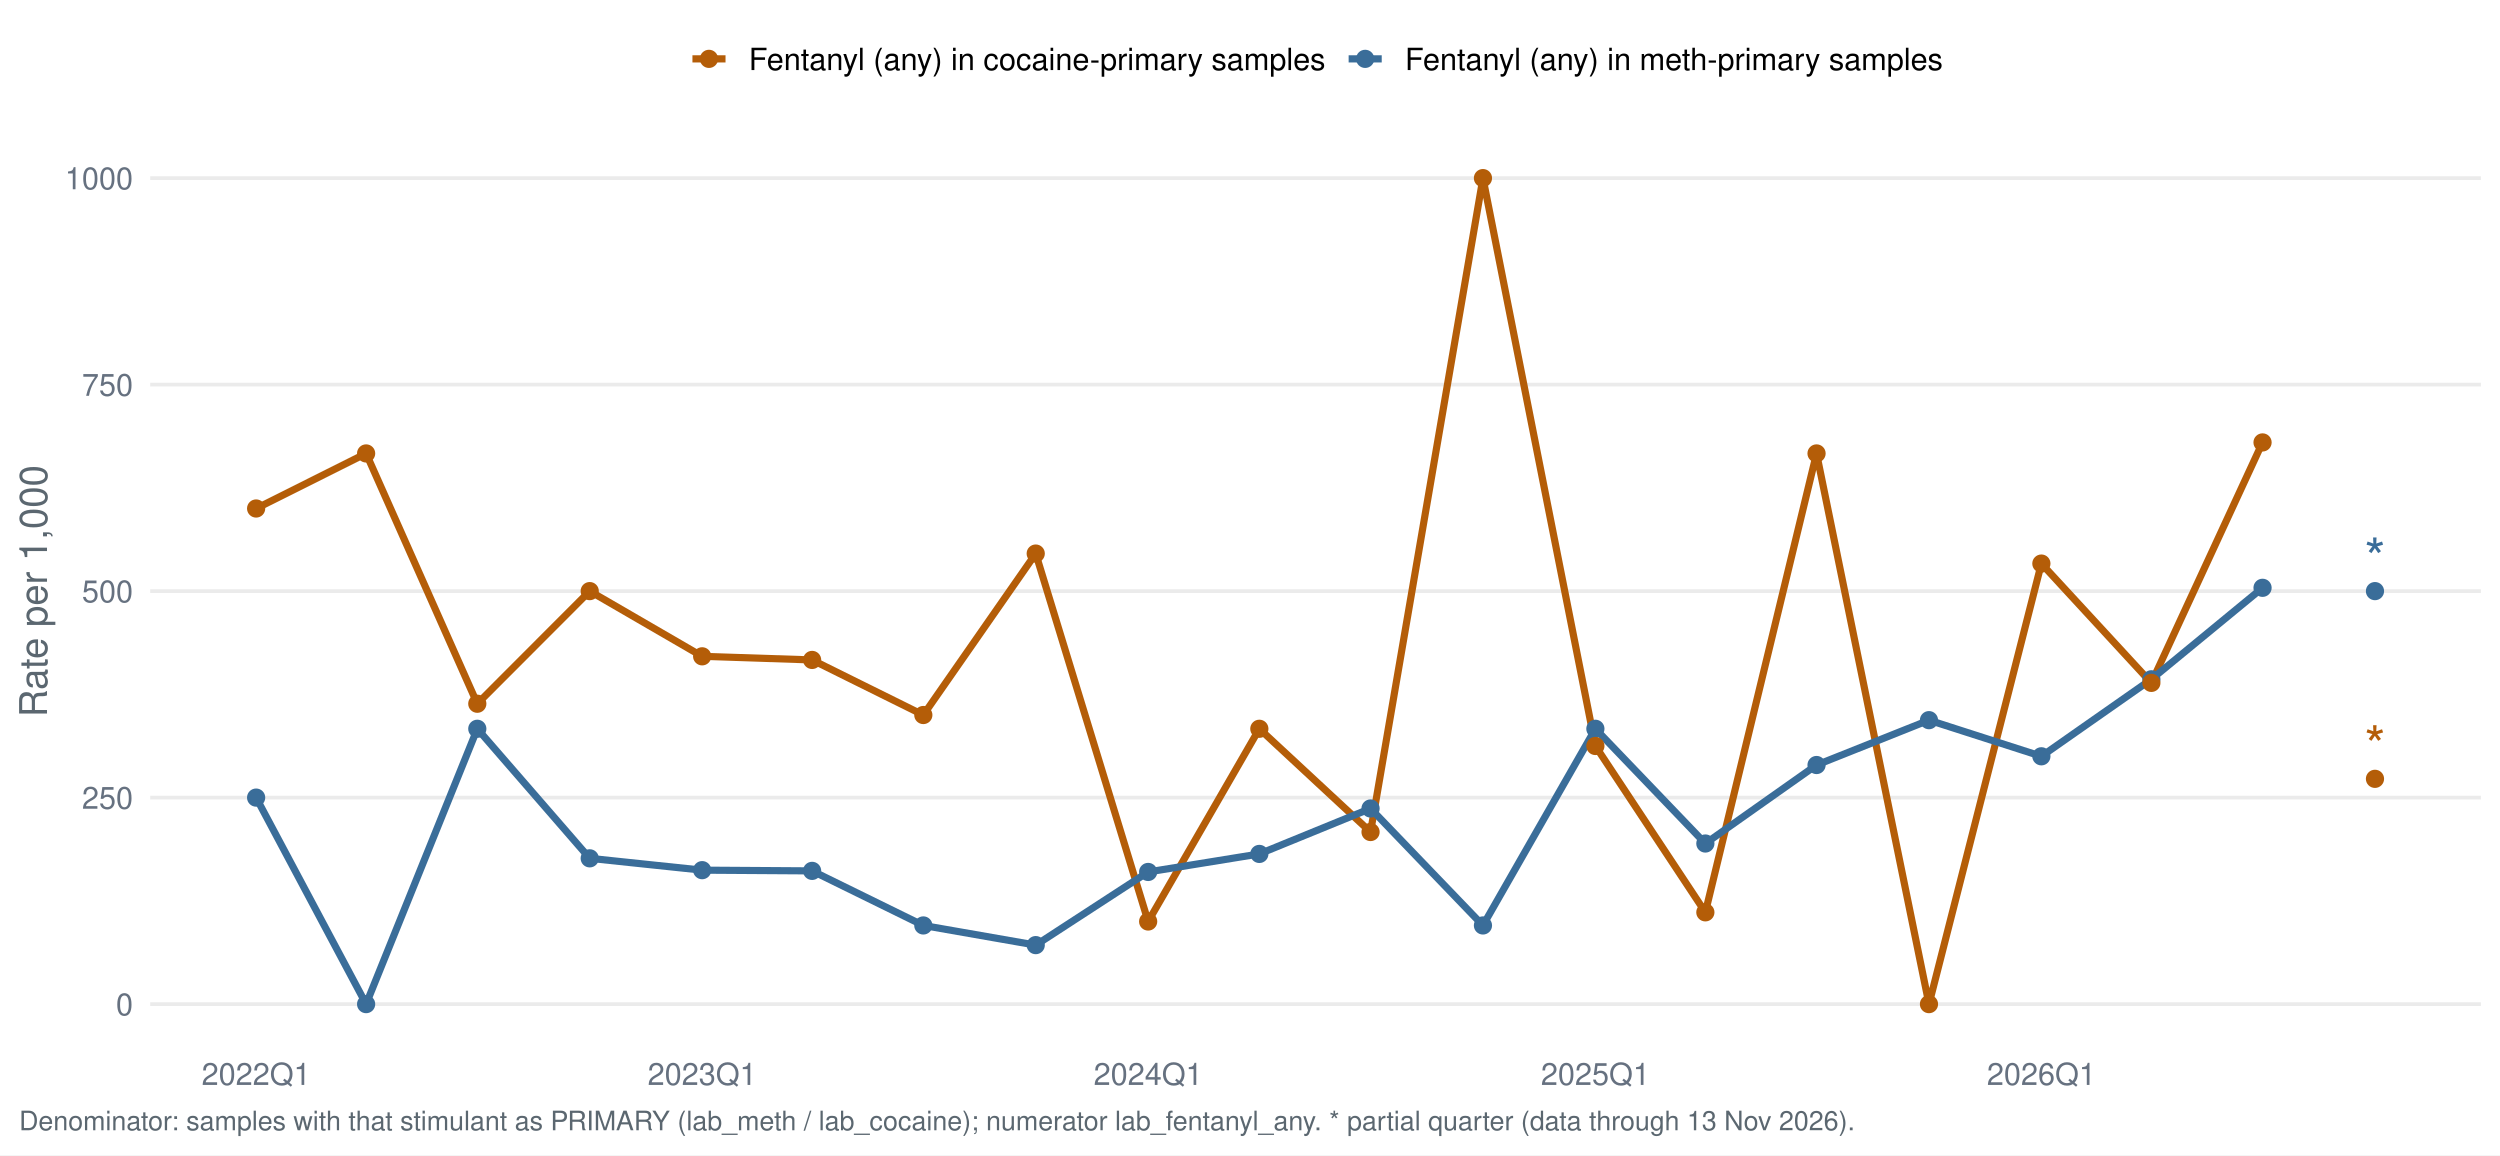
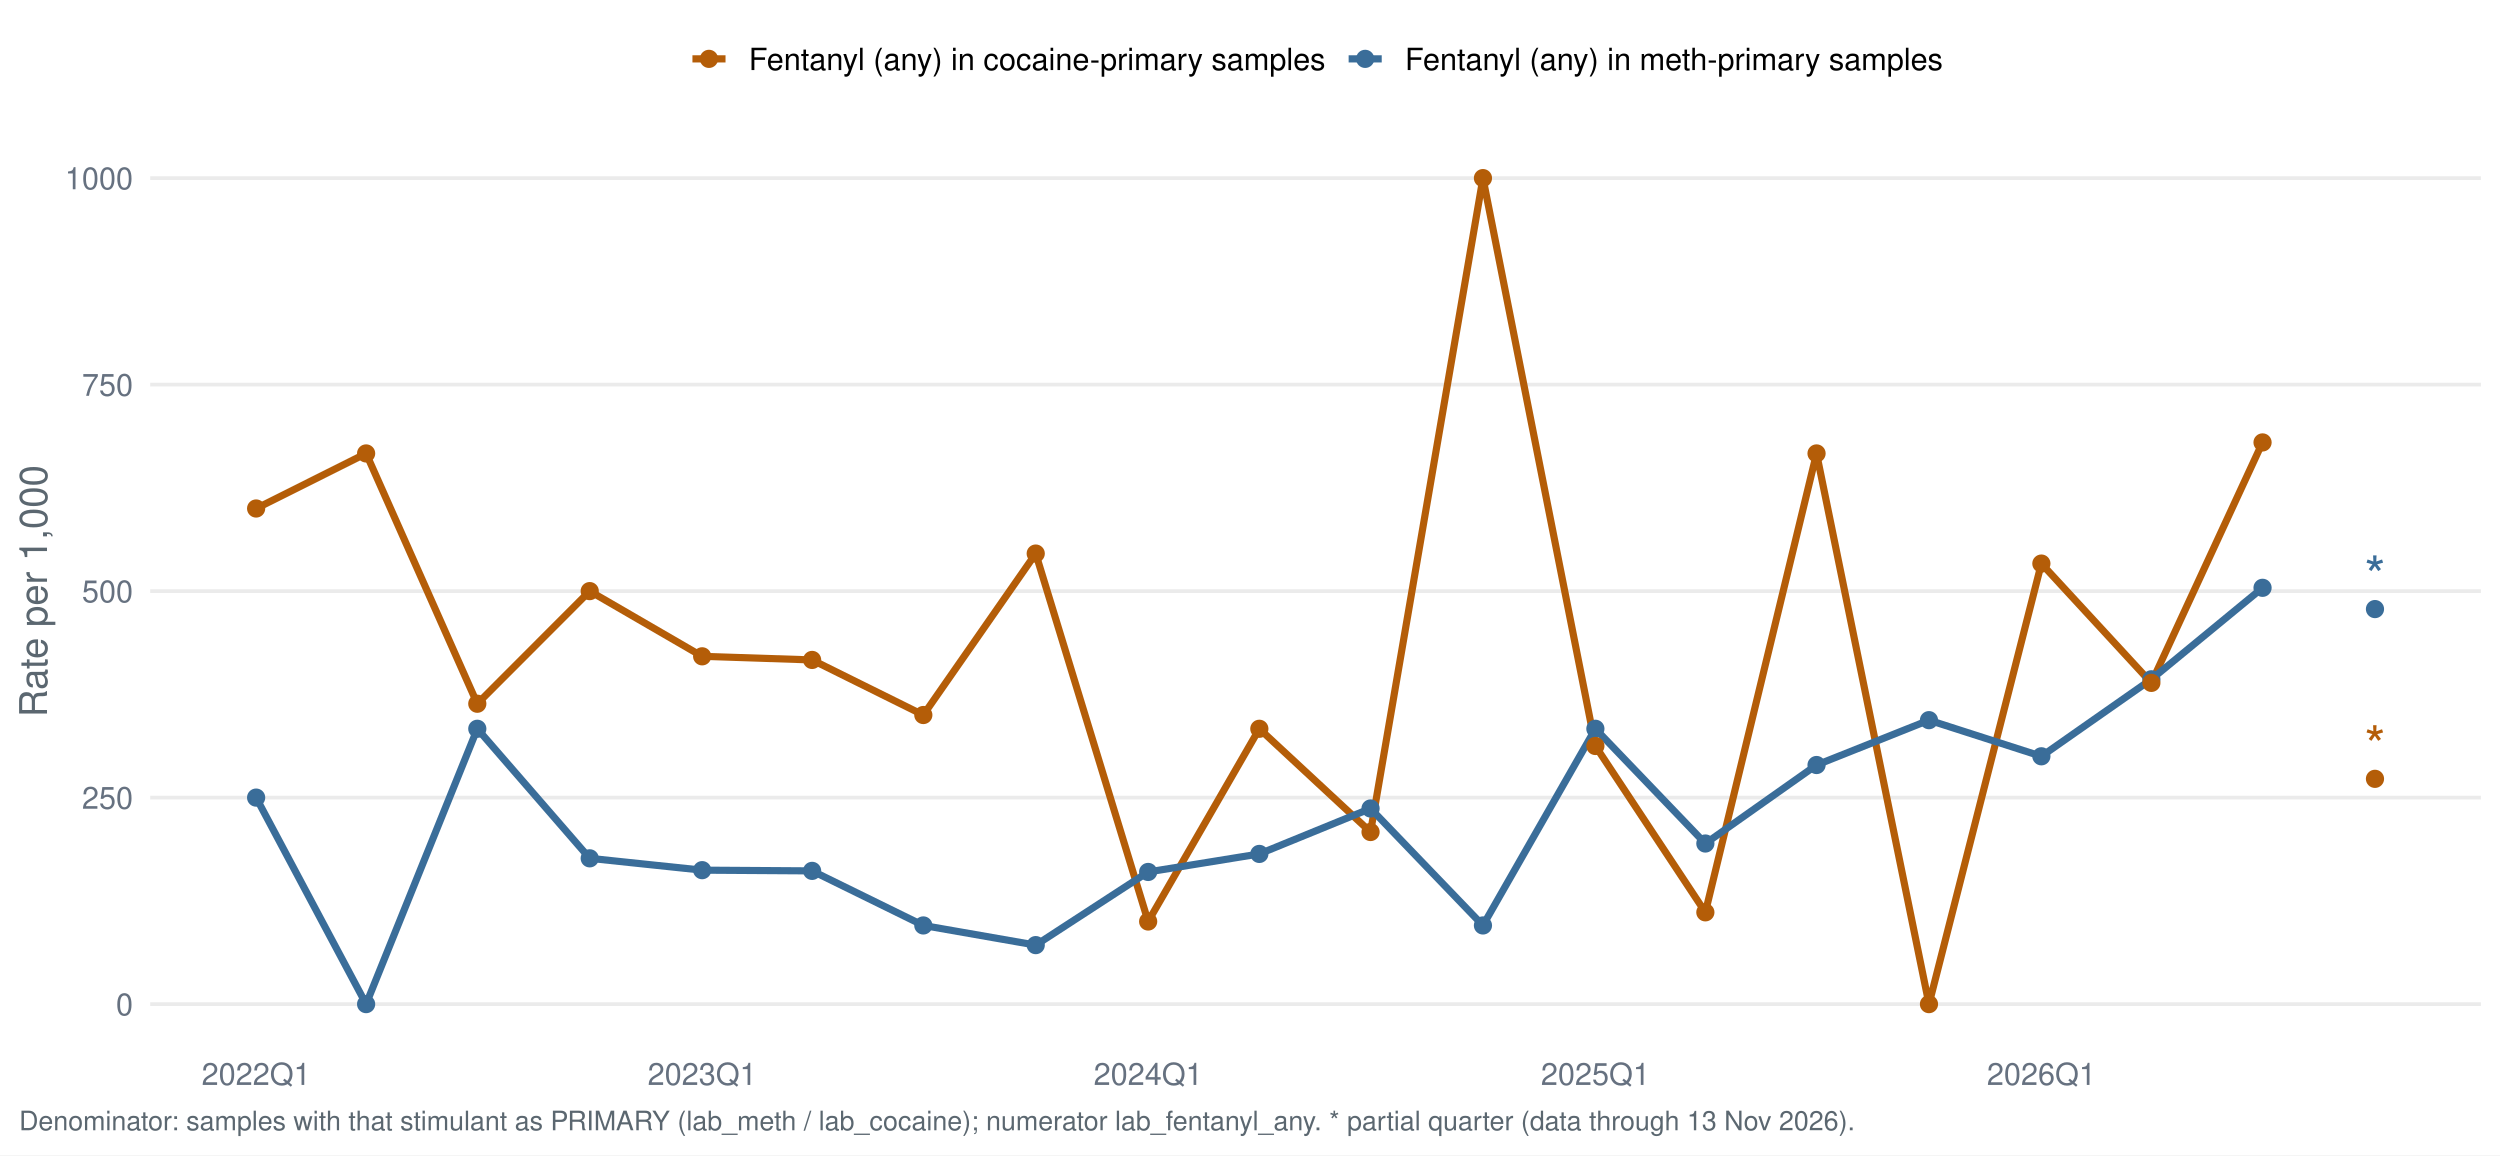
<svg xmlns="http://www.w3.org/2000/svg" width="1044.00pt" height="482.40pt" viewBox="0 0 1044.00 482.40">
  <g class="svglite">
    <defs>
      <style type="text/css">
    .svglite line, .svglite polyline, .svglite polygon, .svglite path, .svglite rect, .svglite circle {
      fill: none;
      stroke: #000000;
      stroke-linecap: round;
      stroke-linejoin: round;
      stroke-miterlimit: 10.00;
    }
    .svglite text {
      white-space: pre;
    }
    .svglite g.glyphgroup path {
      fill: inherit;
      stroke: none;
    }
  </style>
    </defs>
    <rect width="100%" height="100%" style="stroke: none; fill: #FFFFFF;" />
    <defs>
      <clipPath id="cpMC4wMHwxMDQ0LjAwfDAuMDB8NDgyLjQw">
        <rect x="0.00" y="0.00" width="1044.00" height="482.40" />
      </clipPath>
    </defs>
    <g clip-path="url(#cpMC4wMHwxMDQ0LjAwfDAuMDB8NDgyLjQw)">
      <rect x="0.00" y="0.00" width="1044.00" height="482.40" style="stroke-width: 1.55; stroke: none; fill: #FFFFFF;" />
    </g>
    <defs>
      <clipPath id="cpNjIuNzJ8MTAzNi4wM3w1Ny4xM3w0MzYuNTY=">
        <rect x="62.72" y="57.13" width="973.31" height="379.43" />
      </clipPath>
    </defs>
    <g clip-path="url(#cpNjIuNzJ8MTAzNi4wM3w1Ny4xM3w0MzYuNTY=)">
      <polyline points="62.72,419.32 1036.03,419.32 " style="stroke-width: 1.55; stroke: #EBEBEB; stroke-linecap: butt;" />
      <polyline points="62.72,333.08 1036.03,333.08 " style="stroke-width: 1.55; stroke: #EBEBEB; stroke-linecap: butt;" />
      <polyline points="62.72,246.85 1036.03,246.85 " style="stroke-width: 1.55; stroke: #EBEBEB; stroke-linecap: butt;" />
      <polyline points="62.72,160.61 1036.03,160.61 " style="stroke-width: 1.55; stroke: #EBEBEB; stroke-linecap: butt;" />
      <polyline points="62.72,74.38 1036.03,74.38 " style="stroke-width: 1.55; stroke: #EBEBEB; stroke-linecap: butt;" />
      <polyline points="106.96,212.35 152.89,189.36 199.32,293.88 246.27,246.85 293.22,274.08 339.14,275.59 385.58,298.59 432.52,231.17 479.47,384.82 525.90,304.34 572.34,347.45 619.28,74.38 666.23,311.52 712.16,380.99 758.59,189.36 805.54,419.32 852.48,235.35 898.41,285.17 944.84,184.76 " style="stroke-width: 2.99; stroke: #B45D08; stroke-linecap: butt;" />
      <polyline points="106.96,333.08 152.89,419.32 199.32,304.34 246.27,358.44 293.22,363.38 339.14,363.68 385.58,386.47 432.52,394.68 479.47,364.13 525.90,356.60 572.34,337.62 619.28,386.47 666.23,304.34 712.16,352.25 758.59,319.47 805.54,300.74 852.48,315.83 898.41,283.67 944.84,245.47 " style="stroke-width: 2.99; stroke: #3A6D99; stroke-linecap: butt;" />
      <circle cx="106.96" cy="333.08" r="3.29" style="stroke-width: 1.03; stroke: #3A6D99; fill: #3A6D99;" />
      <circle cx="152.89" cy="419.32" r="3.29" style="stroke-width: 1.03; stroke: #3A6D99; fill: #3A6D99;" />
      <circle cx="199.32" cy="304.34" r="3.29" style="stroke-width: 1.03; stroke: #3A6D99; fill: #3A6D99;" />
      <circle cx="246.27" cy="358.44" r="3.29" style="stroke-width: 1.03; stroke: #3A6D99; fill: #3A6D99;" />
      <circle cx="293.22" cy="363.38" r="3.29" style="stroke-width: 1.03; stroke: #3A6D99; fill: #3A6D99;" />
      <circle cx="339.14" cy="363.68" r="3.29" style="stroke-width: 1.03; stroke: #3A6D99; fill: #3A6D99;" />
      <circle cx="385.58" cy="386.47" r="3.29" style="stroke-width: 1.03; stroke: #3A6D99; fill: #3A6D99;" />
      <circle cx="432.52" cy="394.68" r="3.29" style="stroke-width: 1.03; stroke: #3A6D99; fill: #3A6D99;" />
      <circle cx="479.47" cy="364.13" r="3.29" style="stroke-width: 1.03; stroke: #3A6D99; fill: #3A6D99;" />
      <circle cx="525.90" cy="356.60" r="3.29" style="stroke-width: 1.03; stroke: #3A6D99; fill: #3A6D99;" />
      <circle cx="572.34" cy="337.62" r="3.29" style="stroke-width: 1.03; stroke: #3A6D99; fill: #3A6D99;" />
      <circle cx="619.28" cy="386.47" r="3.29" style="stroke-width: 1.03; stroke: #3A6D99; fill: #3A6D99;" />
      <circle cx="666.23" cy="304.34" r="3.29" style="stroke-width: 1.03; stroke: #3A6D99; fill: #3A6D99;" />
      <circle cx="712.16" cy="352.25" r="3.29" style="stroke-width: 1.03; stroke: #3A6D99; fill: #3A6D99;" />
      <circle cx="758.59" cy="319.47" r="3.29" style="stroke-width: 1.03; stroke: #3A6D99; fill: #3A6D99;" />
      <circle cx="805.54" cy="300.74" r="3.29" style="stroke-width: 1.03; stroke: #3A6D99; fill: #3A6D99;" />
      <circle cx="852.48" cy="315.83" r="3.29" style="stroke-width: 1.03; stroke: #3A6D99; fill: #3A6D99;" />
      <circle cx="898.41" cy="283.67" r="3.29" style="stroke-width: 1.03; stroke: #3A6D99; fill: #3A6D99;" />
      <circle cx="944.84" cy="245.47" r="3.29" style="stroke-width: 1.03; stroke: #3A6D99; fill: #3A6D99;" />
-       <circle cx="991.79" cy="246.85" r="3.29" style="stroke-width: 1.03; stroke: #3A6D99; fill: #3A6D99;" />
+       <circle cx="991.79" cy="254.35" r="3.29" style="stroke-width: 1.03; stroke: #3A6D99; fill: #3A6D99;" />
      <circle cx="106.96" cy="212.35" r="3.29" style="stroke-width: 1.03; stroke: #B45D08; fill: #B45D08;" />
      <circle cx="152.89" cy="189.36" r="3.29" style="stroke-width: 1.03; stroke: #B45D08; fill: #B45D08;" />
      <circle cx="199.32" cy="293.88" r="3.29" style="stroke-width: 1.03; stroke: #B45D08; fill: #B45D08;" />
      <circle cx="246.27" cy="246.85" r="3.29" style="stroke-width: 1.03; stroke: #B45D08; fill: #B45D08;" />
      <circle cx="293.22" cy="274.08" r="3.29" style="stroke-width: 1.03; stroke: #B45D08; fill: #B45D08;" />
      <circle cx="339.14" cy="275.59" r="3.29" style="stroke-width: 1.03; stroke: #B45D08; fill: #B45D08;" />
      <circle cx="385.58" cy="298.59" r="3.29" style="stroke-width: 1.03; stroke: #B45D08; fill: #B45D08;" />
      <circle cx="432.52" cy="231.17" r="3.29" style="stroke-width: 1.03; stroke: #B45D08; fill: #B45D08;" />
      <circle cx="479.47" cy="384.82" r="3.29" style="stroke-width: 1.03; stroke: #B45D08; fill: #B45D08;" />
      <circle cx="525.90" cy="304.34" r="3.29" style="stroke-width: 1.03; stroke: #B45D08; fill: #B45D08;" />
      <circle cx="572.34" cy="347.45" r="3.29" style="stroke-width: 1.03; stroke: #B45D08; fill: #B45D08;" />
      <circle cx="619.28" cy="74.38" r="3.29" style="stroke-width: 1.03; stroke: #B45D08; fill: #B45D08;" />
      <circle cx="666.23" cy="311.52" r="3.29" style="stroke-width: 1.03; stroke: #B45D08; fill: #B45D08;" />
      <circle cx="712.16" cy="380.99" r="3.29" style="stroke-width: 1.03; stroke: #B45D08; fill: #B45D08;" />
      <circle cx="758.59" cy="189.36" r="3.29" style="stroke-width: 1.03; stroke: #B45D08; fill: #B45D08;" />
      <circle cx="805.54" cy="419.32" r="3.29" style="stroke-width: 1.03; stroke: #B45D08; fill: #B45D08;" />
      <circle cx="852.48" cy="235.35" r="3.29" style="stroke-width: 1.03; stroke: #B45D08; fill: #B45D08;" />
      <circle cx="898.41" cy="285.17" r="3.29" style="stroke-width: 1.03; stroke: #B45D08; fill: #B45D08;" />
      <circle cx="944.84" cy="184.76" r="3.29" style="stroke-width: 1.03; stroke: #B45D08; fill: #B45D08;" />
      <circle cx="991.79" cy="325.24" r="3.29" style="stroke-width: 1.03; stroke: #B45D08; fill: #B45D08;" />
-       <text x="991.79" y="241.04" text-anchor="middle" style="font-size: 22.76px;fill: #3A6D99; font-family: &quot;Nimbus Sans&quot;;" textLength="8.84px" lengthAdjust="spacingAndGlyphs">*</text>
+       <text x="991.79" y="248.54" text-anchor="middle" style="font-size: 22.76px;fill: #3A6D99; font-family: &quot;Nimbus Sans&quot;;" textLength="8.84px" lengthAdjust="spacingAndGlyphs">*</text>
      <text x="991.79" y="319.44" text-anchor="middle" style="font-size: 22.76px;fill: #B45D08; font-family: &quot;Nimbus Sans&quot;;" textLength="8.84px" lengthAdjust="spacingAndGlyphs">*</text>
    </g>
    <g clip-path="url(#cpMC4wMHwxMDQ0LjAwfDAuMDB8NDgyLjQw)">
      <text x="55.55" y="423.98" text-anchor="end" style="font-size: 12.80px;fill: #667180; font-family: &quot;Nimbus Sans&quot;;" textLength="7.11px" lengthAdjust="spacingAndGlyphs">0</text>
      <text x="55.55" y="337.75" text-anchor="end" style="font-size: 12.80px;fill: #667180; font-family: &quot;Nimbus Sans&quot;;" textLength="21.33px" lengthAdjust="spacingAndGlyphs">250</text>
      <text x="55.55" y="251.51" text-anchor="end" style="font-size: 12.80px;fill: #667180; font-family: &quot;Nimbus Sans&quot;;" textLength="21.33px" lengthAdjust="spacingAndGlyphs">500</text>
      <text x="55.55" y="165.28" text-anchor="end" style="font-size: 12.80px;fill: #667180; font-family: &quot;Nimbus Sans&quot;;" textLength="21.33px" lengthAdjust="spacingAndGlyphs">750</text>
      <text x="55.55" y="79.04" text-anchor="end" style="font-size: 12.80px;fill: #667180; font-family: &quot;Nimbus Sans&quot;;" textLength="28.44px" lengthAdjust="spacingAndGlyphs">1000</text>
      <text x="106.96" y="453.07" text-anchor="middle" style="font-size: 12.80px;fill: #667180; font-family: &quot;Nimbus Sans&quot;;" textLength="45.50px" lengthAdjust="spacingAndGlyphs">2022Q1</text>
      <text x="293.22" y="453.07" text-anchor="middle" style="font-size: 12.80px;fill: #667180; font-family: &quot;Nimbus Sans&quot;;" textLength="45.50px" lengthAdjust="spacingAndGlyphs">2023Q1</text>
      <text x="479.47" y="453.07" text-anchor="middle" style="font-size: 12.80px;fill: #667180; font-family: &quot;Nimbus Sans&quot;;" textLength="45.50px" lengthAdjust="spacingAndGlyphs">2024Q1</text>
      <text x="666.23" y="453.07" text-anchor="middle" style="font-size: 12.80px;fill: #667180; font-family: &quot;Nimbus Sans&quot;;" textLength="45.50px" lengthAdjust="spacingAndGlyphs">2025Q1</text>
      <text x="852.48" y="453.07" text-anchor="middle" style="font-size: 12.80px;fill: #667180; font-family: &quot;Nimbus Sans&quot;;" textLength="45.50px" lengthAdjust="spacingAndGlyphs">2026Q1</text>
      <text transform="translate(19.63,246.85) rotate(-90)" text-anchor="middle" style="font-size: 16.00px;fill: #5B6770; font-family: &quot;Nimbus Sans&quot;;" textLength="105.22px" lengthAdjust="spacingAndGlyphs">Rate per 1,000</text>
      <line x1="289.16" y1="24.58" x2="302.98" y2="24.58" style="stroke-width: 2.99; stroke: #B45D08; stroke-linecap: butt;" />
      <circle cx="296.07" cy="24.58" r="3.29" style="stroke-width: 1.03; stroke: #B45D08; fill: #B45D08;" />
      <line x1="563.19" y1="24.58" x2="577.01" y2="24.58" style="stroke-width: 2.99; stroke: #3A6D99; stroke-linecap: butt;" />
      <circle cx="570.10" cy="24.58" r="3.29" style="stroke-width: 1.03; stroke: #3A6D99; fill: #3A6D99;" />
      <text x="312.68" y="29.25" style="font-size: 12.80px; font-family: &quot;Nimbus Sans&quot;;" textLength="240.81px" lengthAdjust="spacingAndGlyphs">Fentanyl (any) in cocaine-primary samples</text>
      <text x="586.71" y="29.25" style="font-size: 12.80px; font-family: &quot;Nimbus Sans&quot;;" textLength="224.61px" lengthAdjust="spacingAndGlyphs">Fentanyl (any) in meth-primary samples</text>
      <text x="7.97" y="471.99" style="font-size: 11.20px;fill: #5B6770; font-family: &quot;Nimbus Sans&quot;;" textLength="765.59px" lengthAdjust="spacingAndGlyphs">Denominator: samples with that stimulant as PRIMARY (lab_meth / lab_cocaine); numerator lab_fentanyl_any. * partial quarter (data through 13 Nov 2026).</text>
    </g>
  </g>
</svg>
